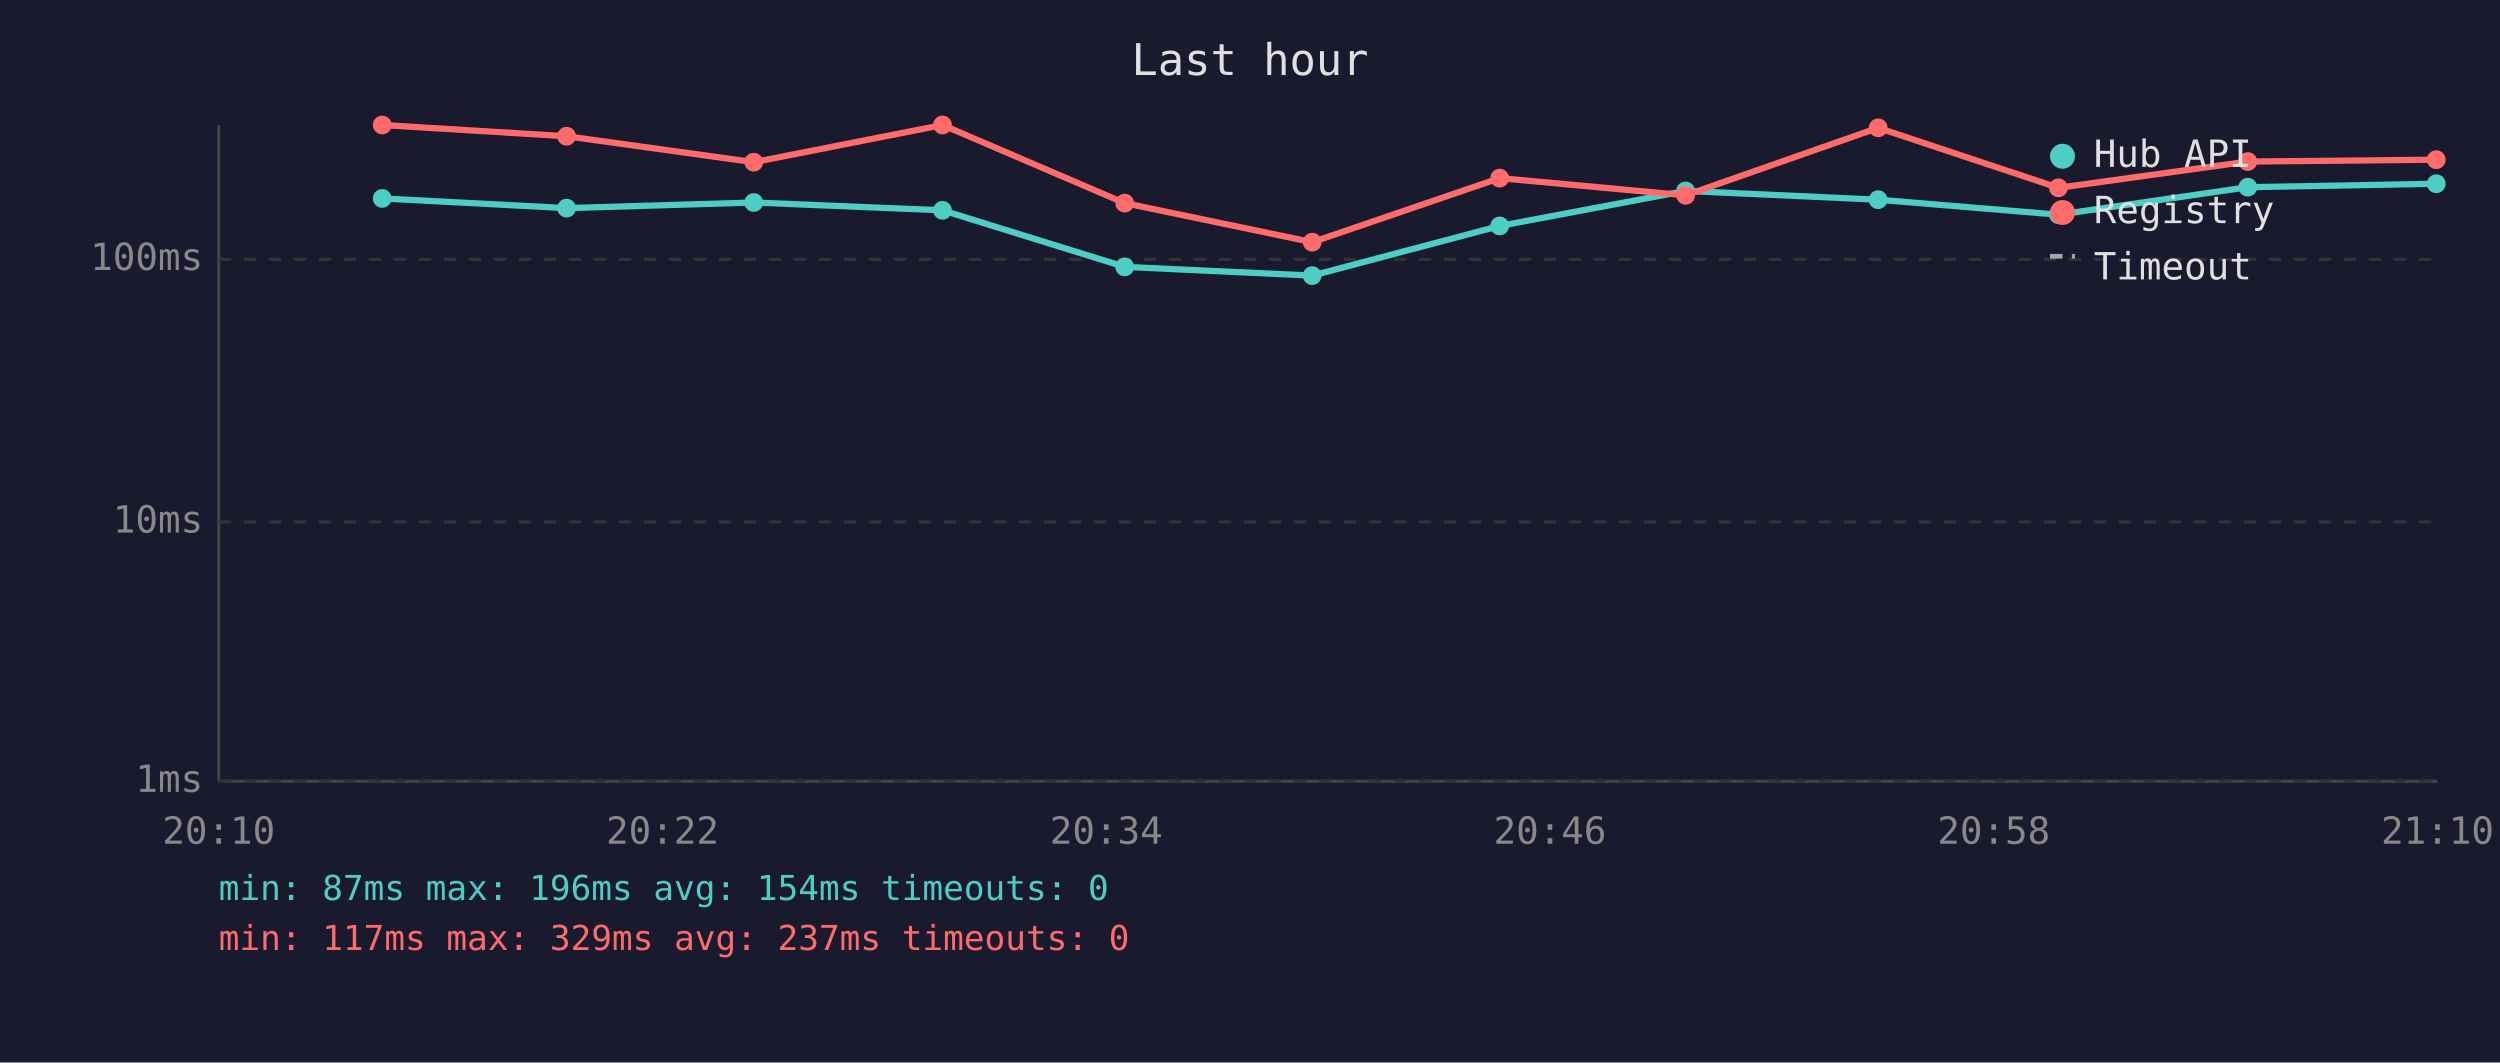
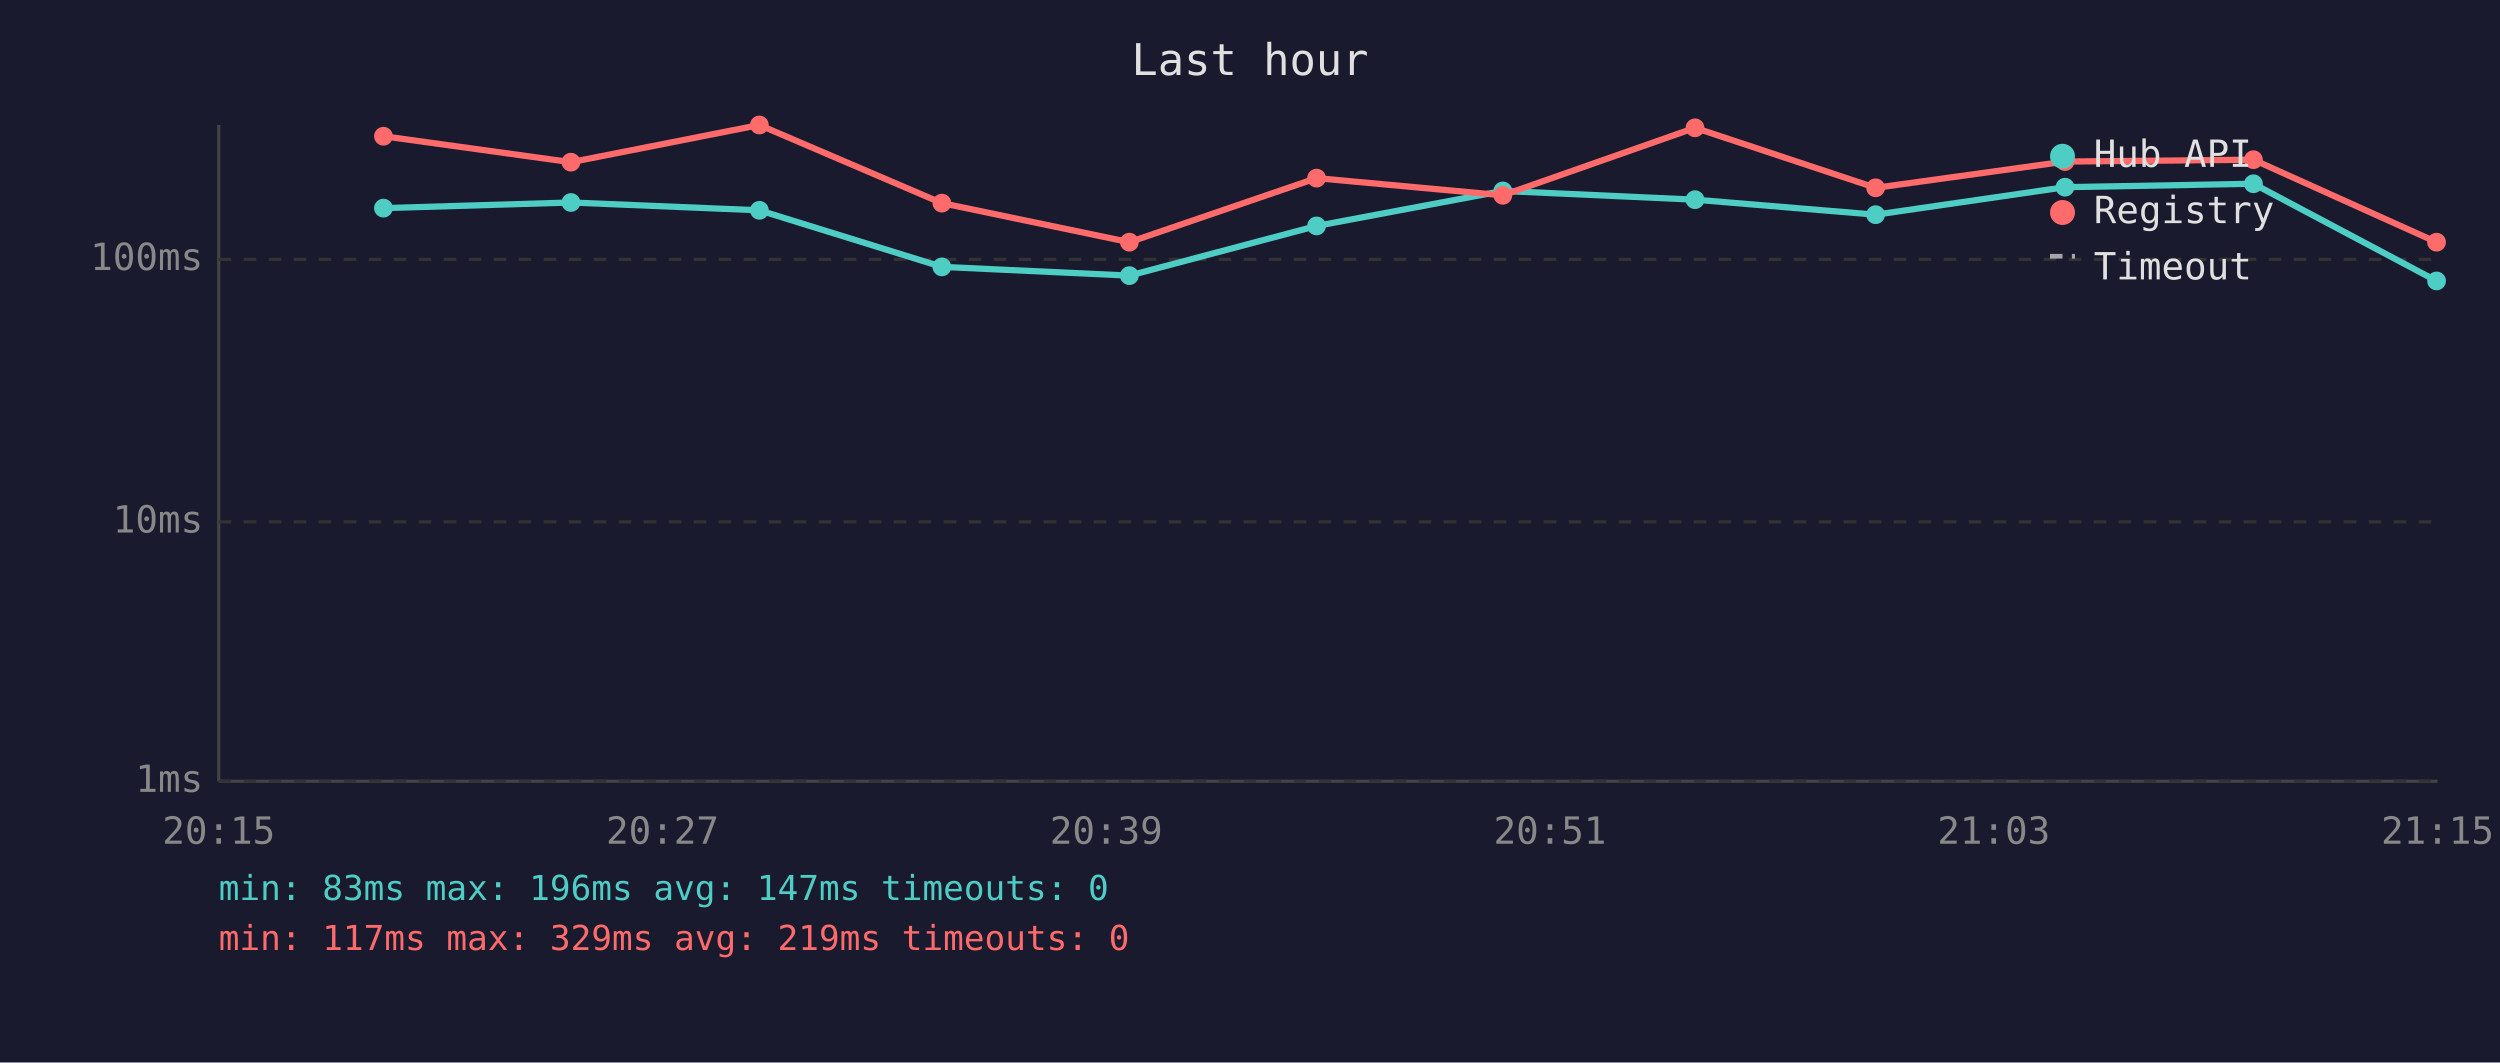
<svg xmlns="http://www.w3.org/2000/svg" viewBox="0 0 800 340" font-family="monospace" font-size="12">
  <rect width="800" height="340" fill="#1a1a2e" />
  <text x="400" y="24" fill="#e0e0e0" font-size="14" text-anchor="middle">Last hour</text>
  <line x1="70" y1="40" x2="70" y2="250" stroke="#444" stroke-width="1" />
  <line x1="70" y1="250" x2="780" y2="250" stroke="#444" stroke-width="1" />
  <line x1="70" y1="250" x2="780" y2="250" stroke="#333" stroke-width="1" stroke-dasharray="4" />
  <text x="65" y="250" fill="#888" text-anchor="end" dominant-baseline="middle">1ms</text>
  <line x1="70" y1="167" x2="780" y2="167" stroke="#333" stroke-width="1" stroke-dasharray="4" />
  <text x="65" y="167" fill="#888" text-anchor="end" dominant-baseline="middle">10ms</text>
  <line x1="70" y1="83" x2="780" y2="83" stroke="#333" stroke-width="1" stroke-dasharray="4" />
  <text x="65" y="83" fill="#888" text-anchor="end" dominant-baseline="middle">100ms</text>
-   <text x="70" y="270" fill="#888" text-anchor="middle">20:10</text>
-   <text x="212" y="270" fill="#888" text-anchor="middle">20:22</text>
-   <text x="354" y="270" fill="#888" text-anchor="middle">20:34</text>
-   <text x="496" y="270" fill="#888" text-anchor="middle">20:46</text>
-   <text x="638" y="270" fill="#888" text-anchor="middle">20:58</text>
-   <text x="780" y="270" fill="#888" text-anchor="middle">21:10</text>
-   <polyline points="122.3,63.5 181.3,66.6 241.2,64.8 301.6,67.3 359.9,85.4 419.9,88.2 479.9,72.3 539.4,61.1 601.0,63.9 658.7,68.7 719.3,59.9 779.6,58.8" fill="none" stroke="#4ecdc4" stroke-width="2" opacity="1" />
-   <circle cx="122.3" cy="63.5" r="3" fill="#4ecdc4" />
-   <circle cx="181.3" cy="66.6" r="3" fill="#4ecdc4" />
-   <circle cx="241.2" cy="64.8" r="3" fill="#4ecdc4" />
-   <circle cx="301.6" cy="67.3" r="3" fill="#4ecdc4" />
-   <circle cx="359.9" cy="85.4" r="3" fill="#4ecdc4" />
-   <circle cx="419.9" cy="88.2" r="3" fill="#4ecdc4" />
-   <circle cx="479.9" cy="72.3" r="3" fill="#4ecdc4" />
-   <circle cx="539.4" cy="61.1" r="3" fill="#4ecdc4" />
-   <circle cx="601.0" cy="63.9" r="3" fill="#4ecdc4" />
-   <circle cx="658.7" cy="68.7" r="3" fill="#4ecdc4" />
-   <circle cx="719.3" cy="59.9" r="3" fill="#4ecdc4" />
-   <circle cx="779.6" cy="58.8" r="3" fill="#4ecdc4" />
-   <polyline points="122.3,40.0 181.3,43.6 241.2,51.9 301.6,40.0 359.9,65.0 419.9,77.5 479.9,57.0 539.4,62.5 601.0,40.9 658.7,60.1 719.3,51.7 779.6,51.1" fill="none" stroke="#ff6b6b" stroke-width="2" opacity="1" />
-   <circle cx="122.3" cy="40.0" r="3" fill="#ff6b6b" />
-   <circle cx="181.3" cy="43.6" r="3" fill="#ff6b6b" />
-   <circle cx="241.2" cy="51.9" r="3" fill="#ff6b6b" />
-   <circle cx="301.6" cy="40.0" r="3" fill="#ff6b6b" />
-   <circle cx="359.9" cy="65.0" r="3" fill="#ff6b6b" />
-   <circle cx="419.9" cy="77.5" r="3" fill="#ff6b6b" />
-   <circle cx="479.9" cy="57.0" r="3" fill="#ff6b6b" />
-   <circle cx="539.4" cy="62.5" r="3" fill="#ff6b6b" />
-   <circle cx="601.0" cy="40.9" r="3" fill="#ff6b6b" />
-   <circle cx="658.7" cy="60.1" r="3" fill="#ff6b6b" />
-   <circle cx="719.3" cy="51.7" r="3" fill="#ff6b6b" />
-   <circle cx="779.6" cy="51.1" r="3" fill="#ff6b6b" />
+   <text x="70" y="270" fill="#888" text-anchor="middle">20:15</text>
+   <text x="212" y="270" fill="#888" text-anchor="middle">20:27</text>
+   <text x="354" y="270" fill="#888" text-anchor="middle">20:39</text>
+   <text x="496" y="270" fill="#888" text-anchor="middle">20:51</text>
+   <text x="638" y="270" fill="#888" text-anchor="middle">21:03</text>
+   <text x="780" y="270" fill="#888" text-anchor="middle">21:15</text>
+   <polyline points="122.7,66.6 182.7,64.8 243.0,67.3 301.4,85.4 361.4,88.2 421.3,72.3 480.9,61.1 542.4,63.9 600.2,68.7 660.8,59.9 721.1,58.8 779.7,89.9" fill="none" stroke="#4ecdc4" stroke-width="2" opacity="1" />
+   <circle cx="122.7" cy="66.6" r="3" fill="#4ecdc4" />
+   <circle cx="182.7" cy="64.8" r="3" fill="#4ecdc4" />
+   <circle cx="243.0" cy="67.3" r="3" fill="#4ecdc4" />
+   <circle cx="301.4" cy="85.4" r="3" fill="#4ecdc4" />
+   <circle cx="361.4" cy="88.2" r="3" fill="#4ecdc4" />
+   <circle cx="421.3" cy="72.3" r="3" fill="#4ecdc4" />
+   <circle cx="480.9" cy="61.1" r="3" fill="#4ecdc4" />
+   <circle cx="542.4" cy="63.9" r="3" fill="#4ecdc4" />
+   <circle cx="600.2" cy="68.7" r="3" fill="#4ecdc4" />
+   <circle cx="660.8" cy="59.9" r="3" fill="#4ecdc4" />
+   <circle cx="721.1" cy="58.8" r="3" fill="#4ecdc4" />
+   <circle cx="779.7" cy="89.9" r="3" fill="#4ecdc4" />
+   <polyline points="122.7,43.6 182.7,51.9 243.0,40.0 301.4,65.0 361.4,77.5 421.3,57.0 480.9,62.5 542.4,40.9 600.2,60.1 660.8,51.7 721.1,51.1 779.7,77.5" fill="none" stroke="#ff6b6b" stroke-width="2" opacity="1" />
+   <circle cx="122.7" cy="43.6" r="3" fill="#ff6b6b" />
+   <circle cx="182.7" cy="51.9" r="3" fill="#ff6b6b" />
+   <circle cx="243.0" cy="40.0" r="3" fill="#ff6b6b" />
+   <circle cx="301.4" cy="65.0" r="3" fill="#ff6b6b" />
+   <circle cx="361.4" cy="77.5" r="3" fill="#ff6b6b" />
+   <circle cx="421.3" cy="57.0" r="3" fill="#ff6b6b" />
+   <circle cx="480.9" cy="62.5" r="3" fill="#ff6b6b" />
+   <circle cx="542.4" cy="40.9" r="3" fill="#ff6b6b" />
+   <circle cx="600.2" cy="60.1" r="3" fill="#ff6b6b" />
+   <circle cx="660.8" cy="51.7" r="3" fill="#ff6b6b" />
+   <circle cx="721.1" cy="51.1" r="3" fill="#ff6b6b" />
+   <circle cx="779.7" cy="77.5" r="3" fill="#ff6b6b" />
  <circle cx="660" cy="50" r="4" fill="#4ecdc4" />
  <text x="670" y="50" fill="#e0e0e0" dominant-baseline="middle">Hub API</text>
  <circle cx="660" cy="68" r="4" fill="#ff6b6b" />
  <text x="670" y="68" fill="#e0e0e0" dominant-baseline="middle">Registry</text>
  <line x1="656" y1="82" x2="664" y2="82" stroke="#e0e0e0" stroke-width="1.5" stroke-dasharray="4,3" opacity="0.7" />
  <text x="670" y="86" fill="#e0e0e0" dominant-baseline="middle">Timeout</text>
-   <text x="70" y="288" fill="#4ecdc4" font-size="11">min: 87ms  max: 196ms  avg: 154ms  timeouts: 0</text>
-   <text x="70" y="304" fill="#ff6b6b" font-size="11">min: 117ms  max: 329ms  avg: 237ms  timeouts: 0</text>
+   <text x="70" y="288" fill="#4ecdc4" font-size="11">min: 83ms  max: 196ms  avg: 147ms  timeouts: 0</text>
+   <text x="70" y="304" fill="#ff6b6b" font-size="11">min: 117ms  max: 329ms  avg: 219ms  timeouts: 0</text>
</svg>
